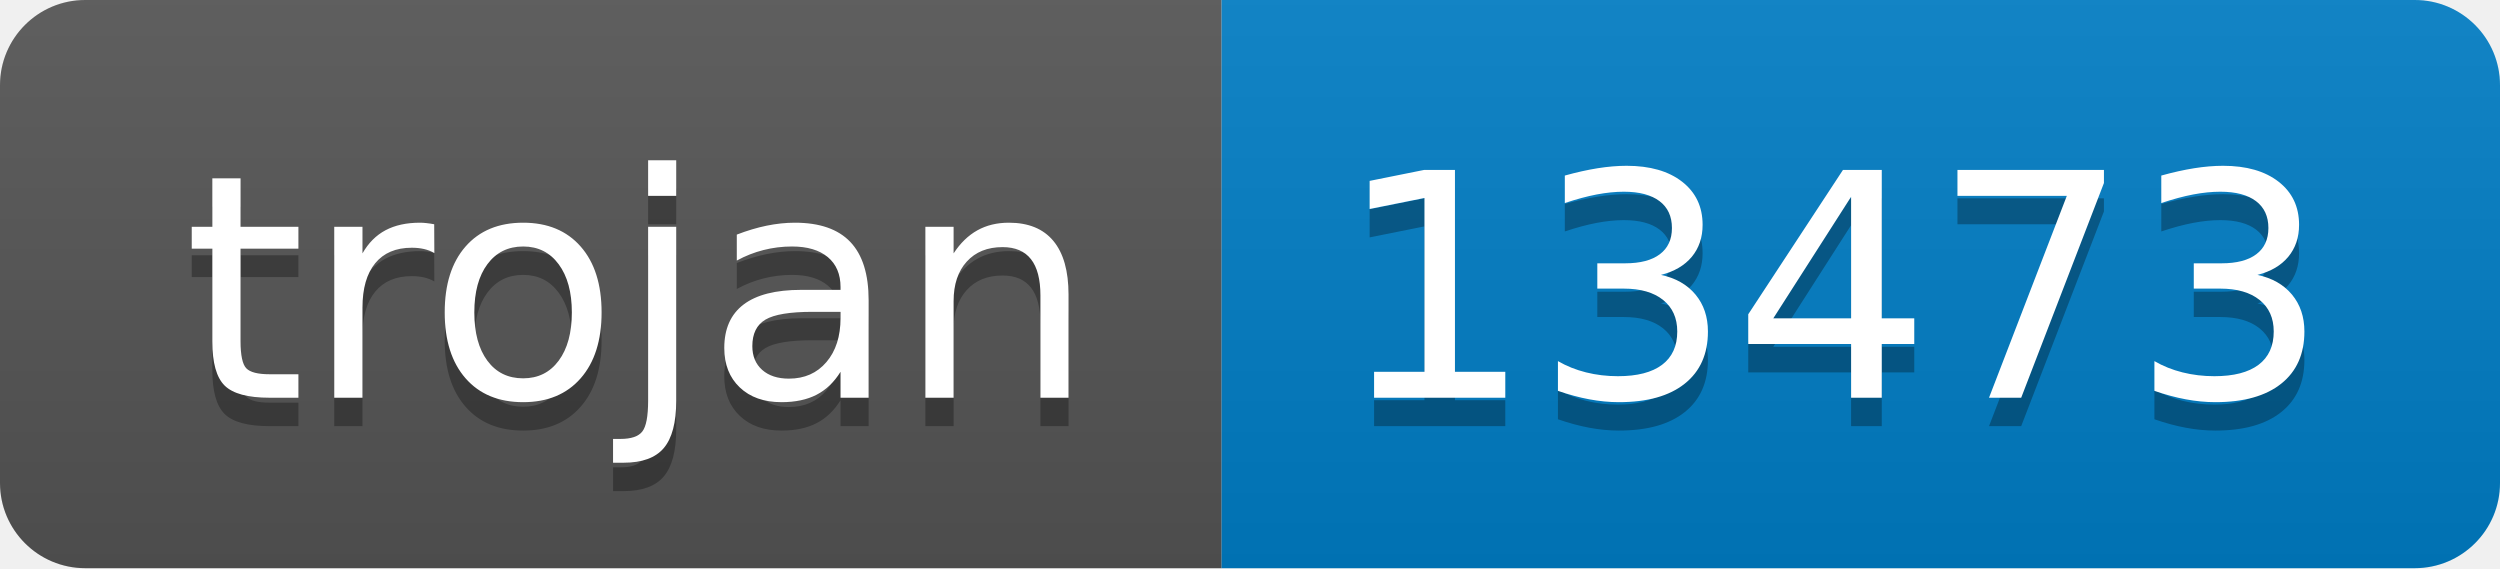
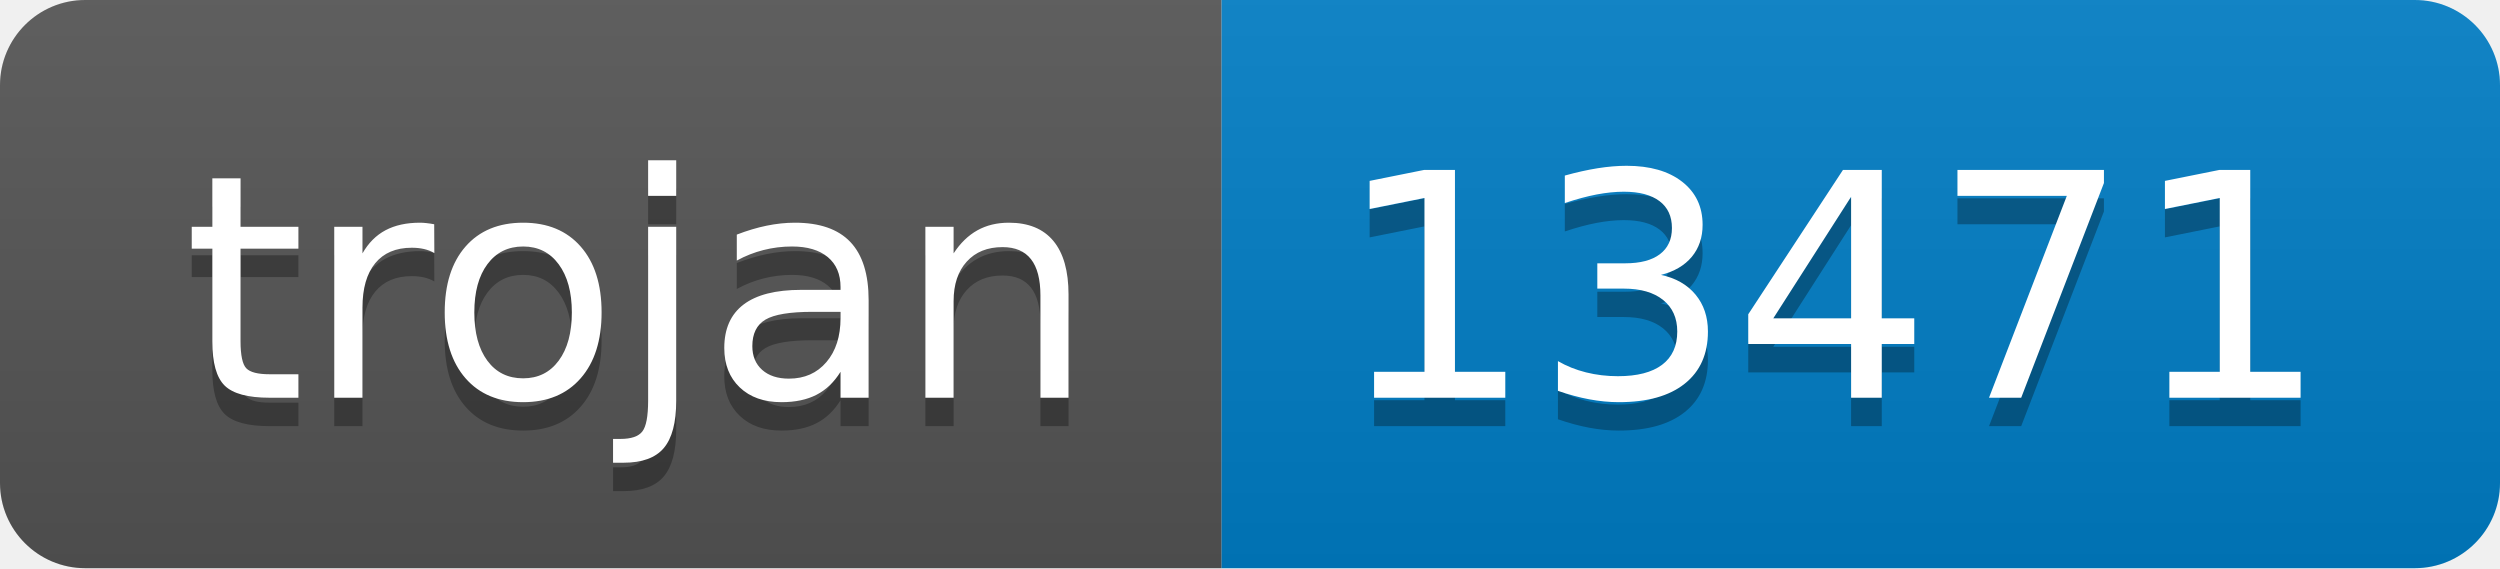
- <svg xmlns="http://www.w3.org/2000/svg" width="88" height="20" role="img" aria-label="trojan: 13473">
+ <svg xmlns="http://www.w3.org/2000/svg" width="88" height="20" role="img" aria-label="trojan: 13471">
  <linearGradient id="s" x2="0" y2="100%">
    <stop offset="0" stop-color="#bbb" stop-opacity=".1" />
    <stop offset="1" stop-opacity=".1" />
  </linearGradient>
  <clipPath id="r">
    <rect width="88" height="20" rx="3" fill="#fff" />
  </clipPath>
  <g clip-path="url(#r)">
    <rect width="43" height="20" fill="#555" />
    <rect x="43" width="45" height="20" fill="#007ec6" />
    <rect width="88" height="20" fill="url(#s)" />
  </g>
  <g fill="#fff" text-anchor="middle" font-family="Verdana,Geneva,DejaVu Sans,sans-serif" text-rendering="geometricPrecision" font-size="110">
    <text aria-hidden="true" x="225" y="150" fill="#010101" fill-opacity=".3" transform="scale(.1)" textLength="330">trojan</text>
    <text x="225" y="140" transform="scale(.1)" fill="#fff" textLength="330">trojan</text>
-     <text aria-hidden="true" x="645" y="150" fill="#010101" fill-opacity=".3" transform="scale(.1)" textLength="350">13473</text>
-     <text x="645" y="140" transform="scale(.1)" fill="#fff" textLength="350">13473</text>
+     <text aria-hidden="true" x="645" y="150" fill="#010101" fill-opacity=".3" transform="scale(.1)" textLength="350">13471</text>
+     <text x="645" y="140" transform="scale(.1)" fill="#fff" textLength="350">13471</text>
  </g>
</svg>
